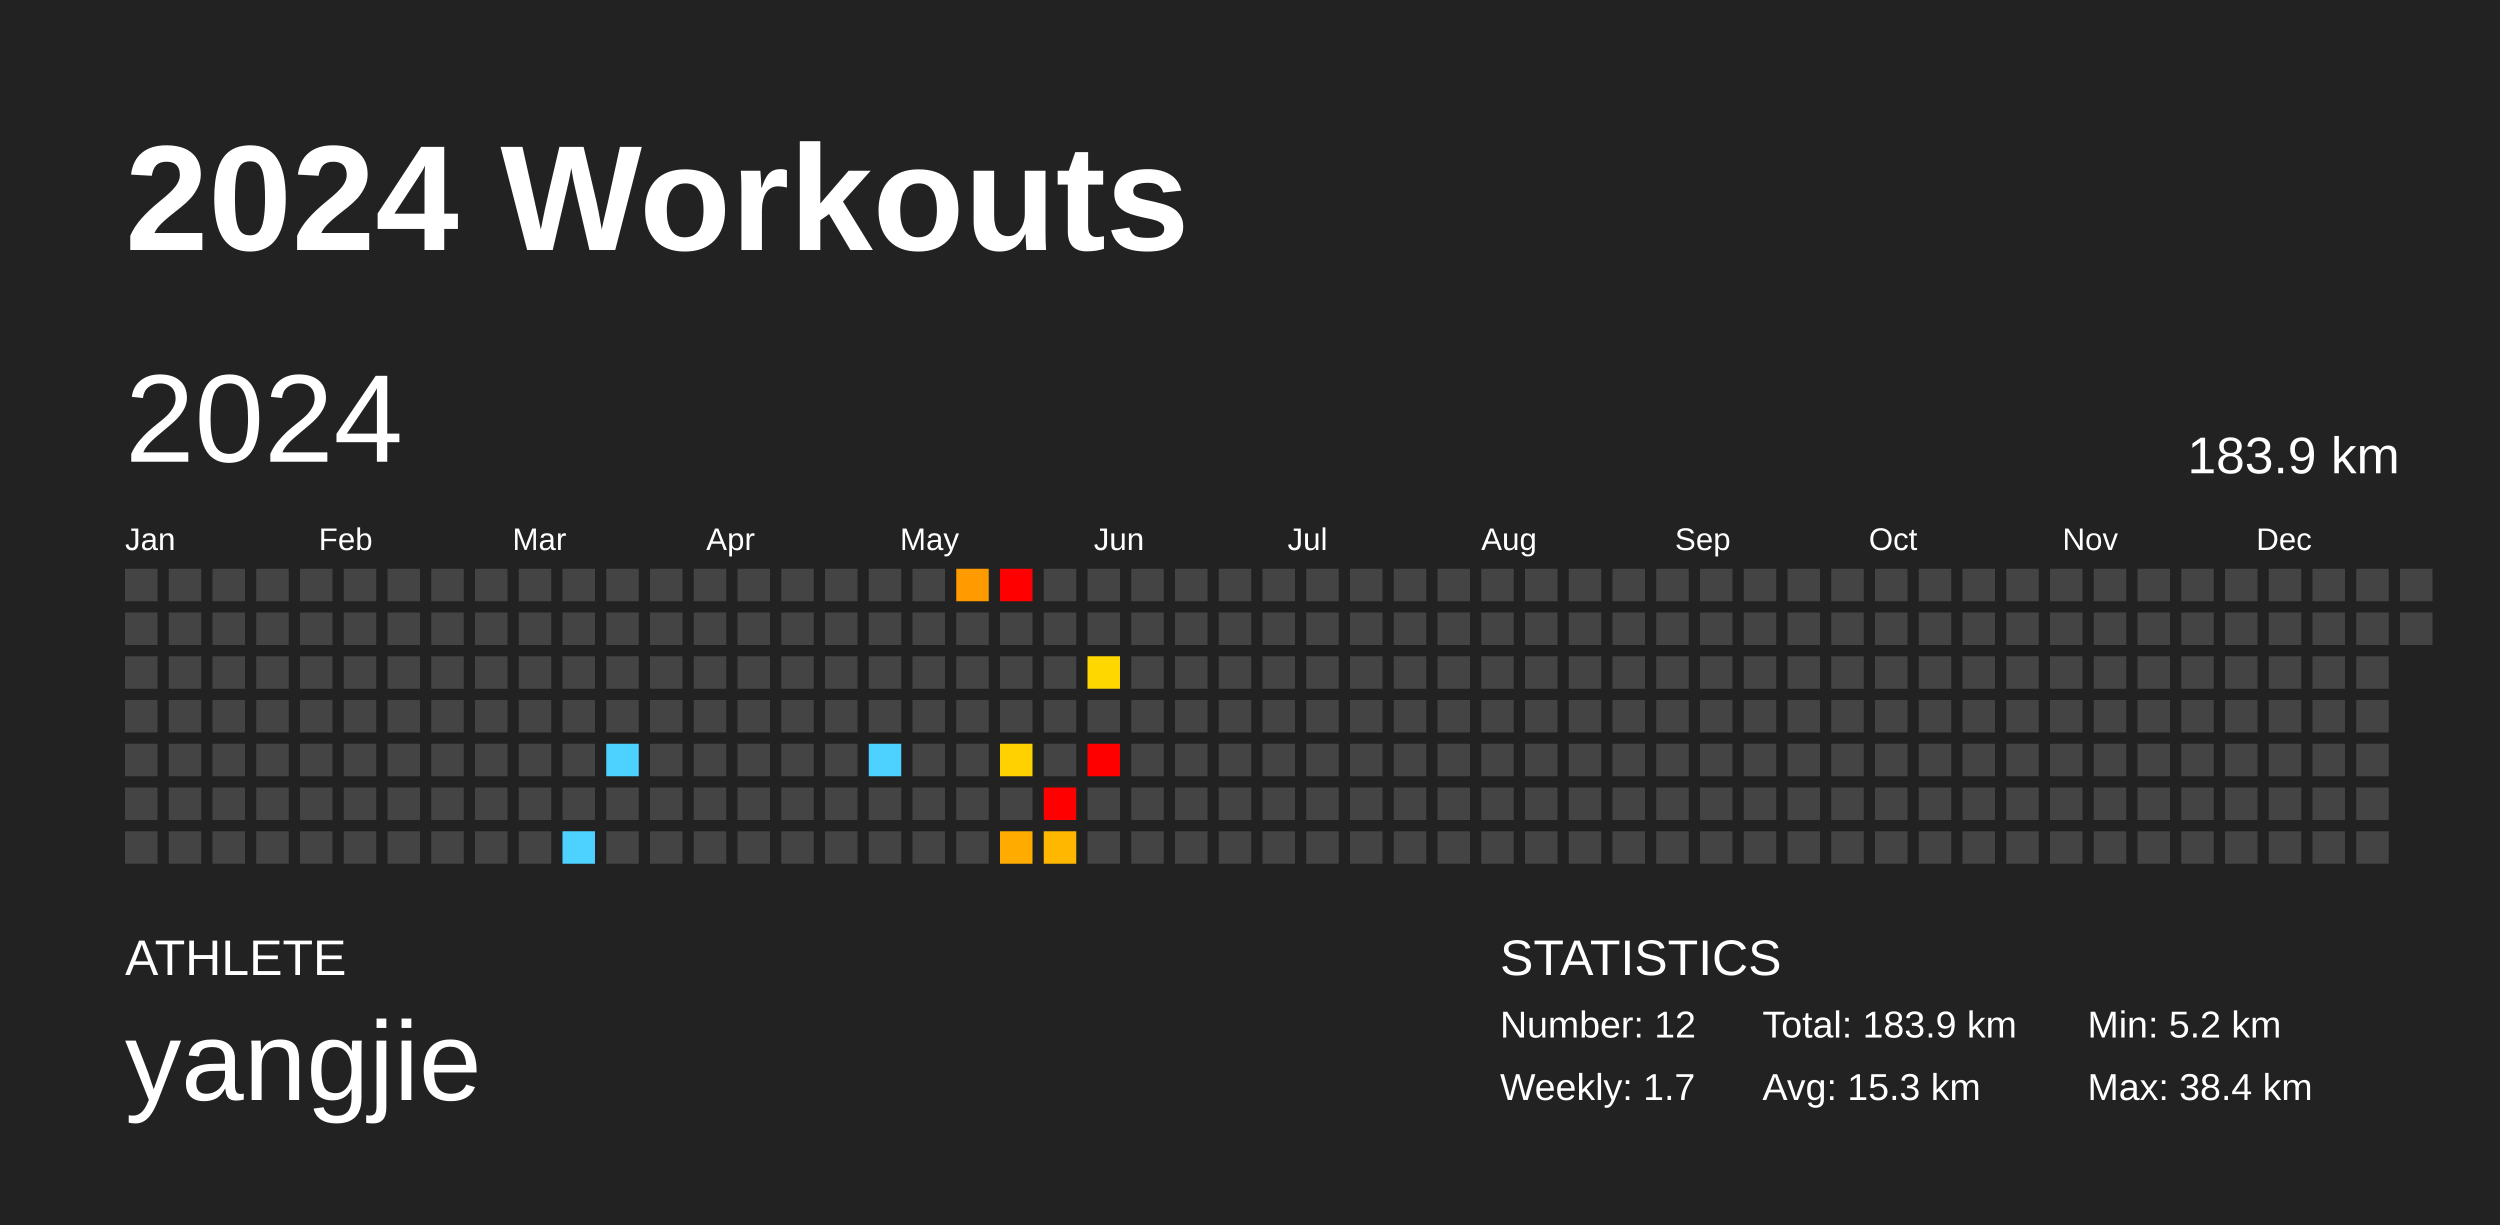
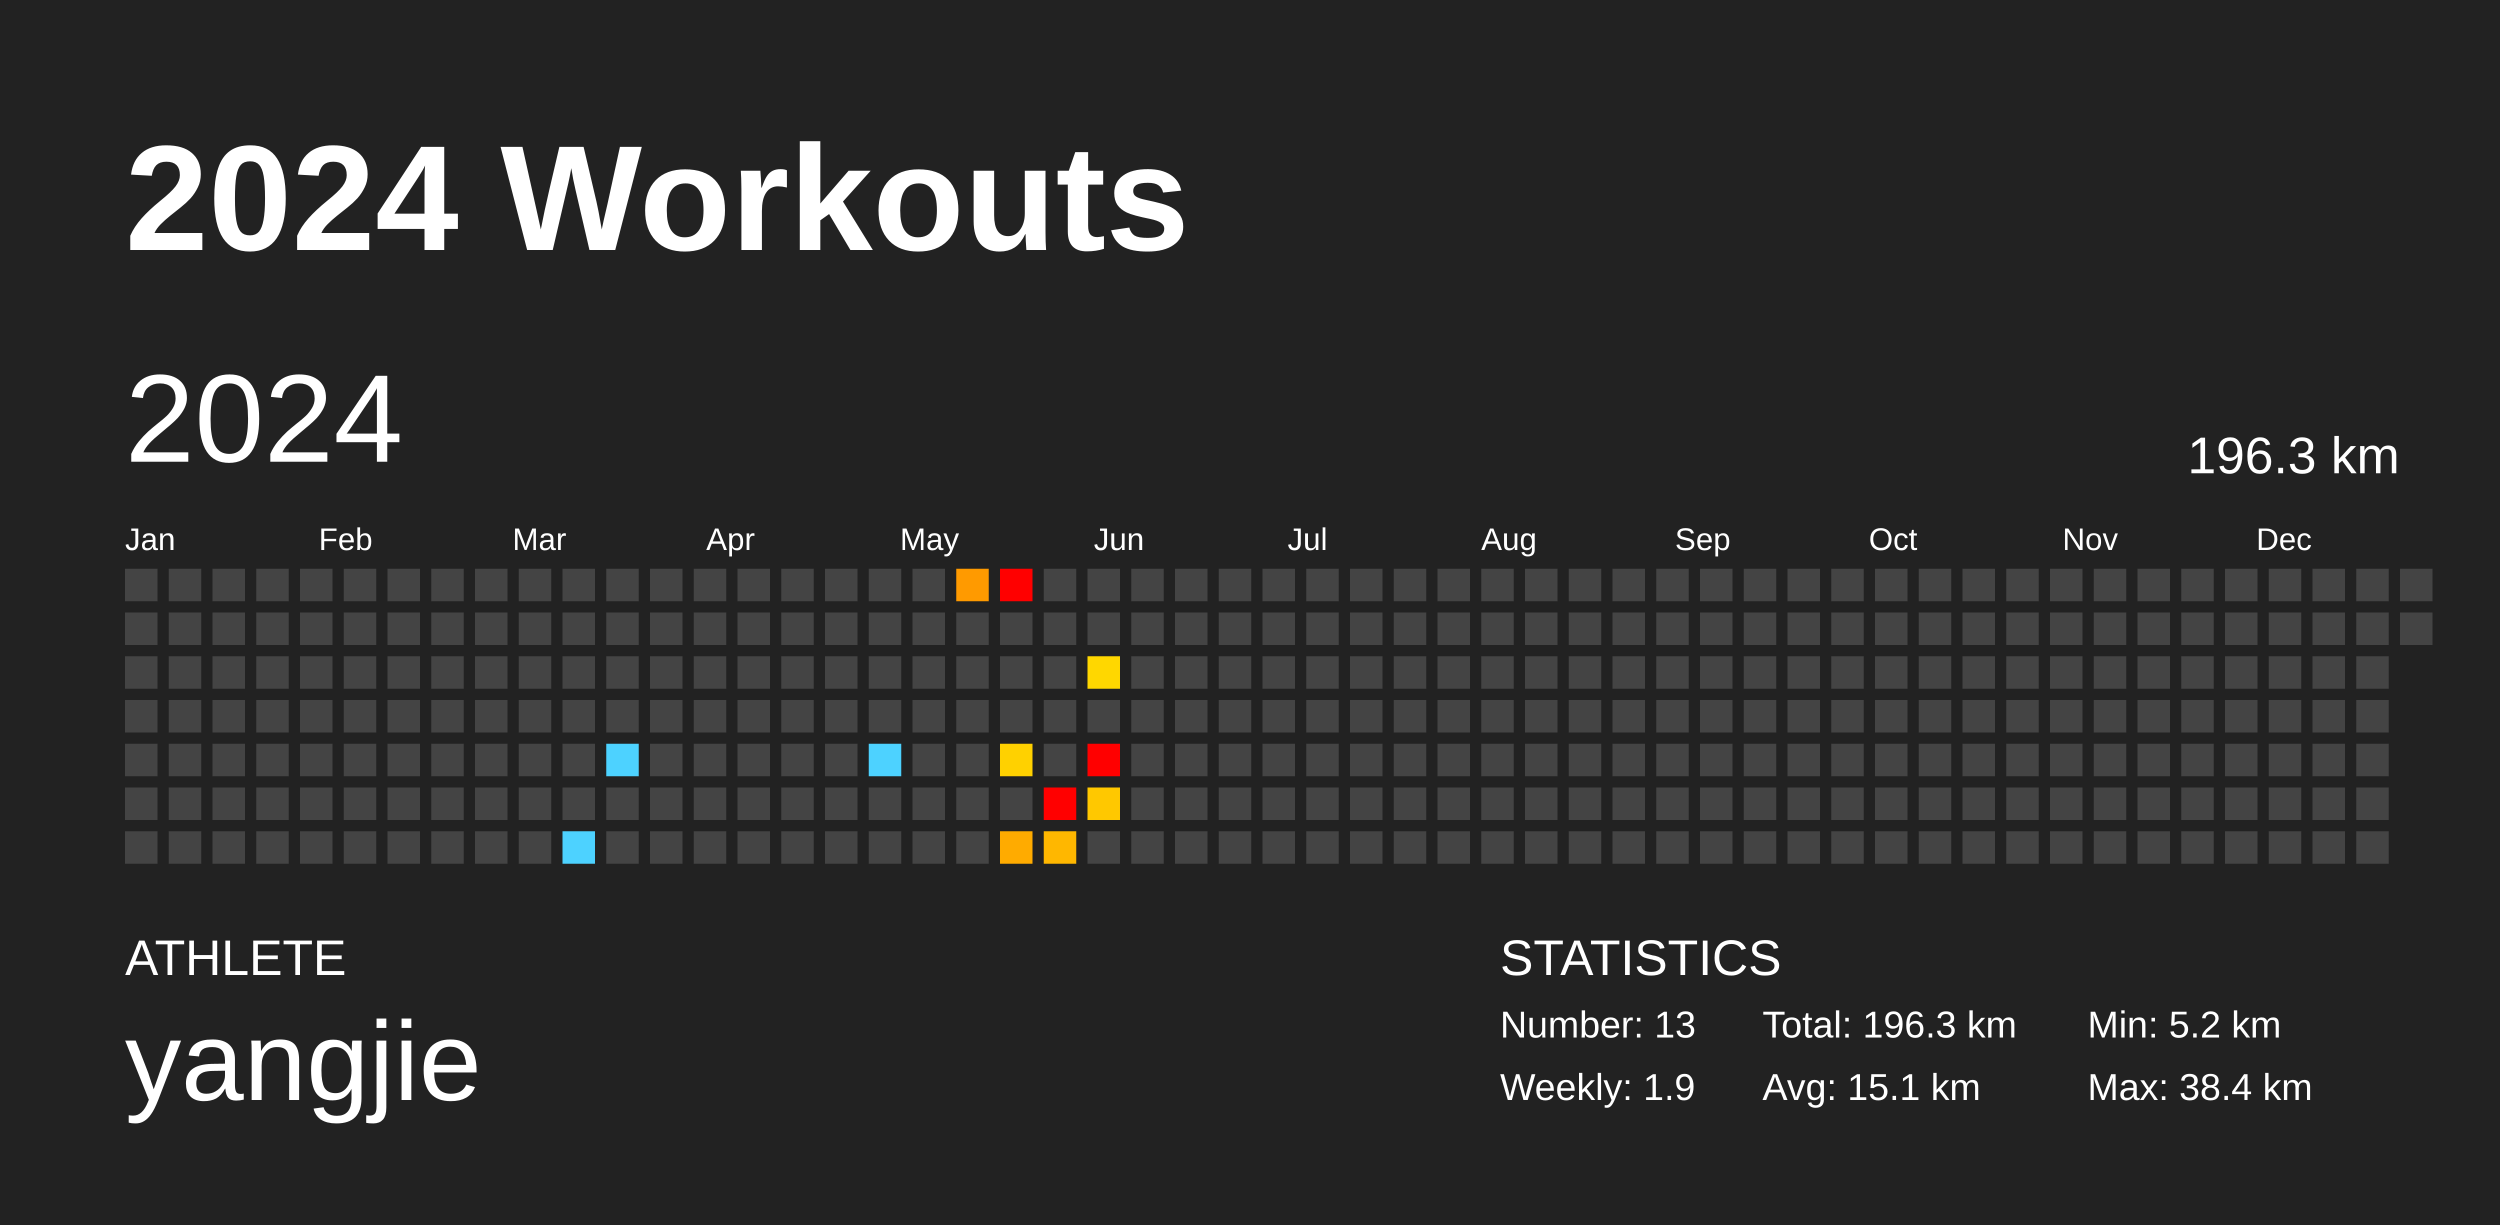
<svg xmlns="http://www.w3.org/2000/svg" baseProfile="full" height="98mm" version="1.1" viewBox="0,0,200,98" width="200mm">
  <defs />
  <rect fill="#222222" height="98" width="200" x="0" y="0" />
  <text fill="#FFFFFF" style="font-size:12px; font-family:Arial; font-weight:bold;" x="10" y="20">2024 Workouts</text>
  <text fill="#FFFFFF" style="font-size:4px; font-family:Arial" x="10" y="78">ATHLETE</text>
  <text fill="#FFFFFF" style="font-size:9px; font-family:Arial" x="10" y="88">yangjie</text>
  <text fill="#FFFFFF" style="font-size:4px; font-family:Arial" x="120" y="78">STATISTICS</text>
-   <text fill="#FFFFFF" style="font-size:3px; font-family:Arial" x="120" y="83">Number: 12</text>
-   <text fill="#FFFFFF" style="font-size:3px; font-family:Arial" x="120" y="88">Weekly: 1.7</text>
-   <text fill="#FFFFFF" style="font-size:3px; font-family:Arial" x="141" y="83">Total: 183.9 km</text>
-   <text fill="#FFFFFF" style="font-size:3px; font-family:Arial" x="141" y="88">Avg: 15.3 km</text>
+   <text fill="#FFFFFF" style="font-size:3px; font-family:Arial" x="120" y="83">Number: 13</text>
+   <text fill="#FFFFFF" style="font-size:3px; font-family:Arial" x="120" y="88">Weekly: 1.9</text>
+   <text fill="#FFFFFF" style="font-size:3px; font-family:Arial" x="141" y="83">Total: 196.3 km</text>
+   <text fill="#FFFFFF" style="font-size:3px; font-family:Arial" x="141" y="88">Avg: 15.1 km</text>
  <text fill="#FFFFFF" style="font-size:3px; font-family:Arial" x="167" y="83">Min: 5.2 km</text>
  <text fill="#FFFFFF" style="font-size:3px; font-family:Arial" x="167" y="88">Max: 38.4 km</text>
  <text dominant-baseline="hanging" fill="#FFFFFF" style="font-size:10.0px; font-family:Arial;" x="10" y="30">2024</text>
-   <text dominant-baseline="hanging" fill="#FFFFFF" style="font-size:4.125px; font-family:Arial;" x="175" y="35">183.9 km</text>
+   <text dominant-baseline="hanging" fill="#FFFFFF" style="font-size:4.125px; font-family:Arial;" x="175" y="35">196.3 km</text>
  <text fill="#FFFFFF" style="font-size:2.5px; font-family:Arial" x="10.0" y="44">Jan</text>
  <text fill="#FFFFFF" style="font-size:2.5px; font-family:Arial" x="25.5" y="44">Feb</text>
  <text fill="#FFFFFF" style="font-size:2.5px; font-family:Arial" x="41.0" y="44">Mar</text>
  <text fill="#FFFFFF" style="font-size:2.5px; font-family:Arial" x="56.5" y="44">Apr</text>
  <text fill="#FFFFFF" style="font-size:2.5px; font-family:Arial" x="72.0" y="44">May</text>
  <text fill="#FFFFFF" style="font-size:2.5px; font-family:Arial" x="87.5" y="44">Jun</text>
  <text fill="#FFFFFF" style="font-size:2.5px; font-family:Arial" x="103.0" y="44">Jul</text>
  <text fill="#FFFFFF" style="font-size:2.5px; font-family:Arial" x="118.5" y="44">Aug</text>
  <text fill="#FFFFFF" style="font-size:2.5px; font-family:Arial" x="134.0" y="44">Sep</text>
  <text fill="#FFFFFF" style="font-size:2.5px; font-family:Arial" x="149.5" y="44">Oct</text>
  <text fill="#FFFFFF" style="font-size:2.5px; font-family:Arial" x="165.0" y="44">Nov</text>
  <text fill="#FFFFFF" style="font-size:2.5px; font-family:Arial" x="180.5" y="44">Dec</text>
  <rect fill="#444444" height="2.6" width="2.6" x="10.0" y="45.5" />
  <rect fill="#444444" height="2.6" width="2.6" x="10.0" y="49.0" />
  <rect fill="#444444" height="2.6" width="2.6" x="10.0" y="52.5" />
  <rect fill="#444444" height="2.6" width="2.6" x="10.0" y="56.0" />
  <rect fill="#444444" height="2.6" width="2.6" x="10.0" y="59.5" />
  <rect fill="#444444" height="2.6" width="2.6" x="10.0" y="63.0" />
  <rect fill="#444444" height="2.6" width="2.6" x="10.0" y="66.5" />
  <rect fill="#444444" height="2.6" width="2.6" x="13.5" y="45.5" />
  <rect fill="#444444" height="2.6" width="2.6" x="13.5" y="49.0" />
  <rect fill="#444444" height="2.6" width="2.6" x="13.5" y="52.5" />
  <rect fill="#444444" height="2.6" width="2.6" x="13.5" y="56.0" />
  <rect fill="#444444" height="2.6" width="2.6" x="13.5" y="59.5" />
  <rect fill="#444444" height="2.6" width="2.6" x="13.5" y="63.0" />
  <rect fill="#444444" height="2.6" width="2.6" x="13.5" y="66.5" />
  <rect fill="#444444" height="2.6" width="2.6" x="17.0" y="45.5" />
  <rect fill="#444444" height="2.6" width="2.6" x="17.0" y="49.0" />
  <rect fill="#444444" height="2.6" width="2.6" x="17.0" y="52.5" />
  <rect fill="#444444" height="2.6" width="2.6" x="17.0" y="56.0" />
  <rect fill="#444444" height="2.6" width="2.6" x="17.0" y="59.5" />
  <rect fill="#444444" height="2.6" width="2.6" x="17.0" y="63.0" />
  <rect fill="#444444" height="2.6" width="2.6" x="17.0" y="66.5" />
  <rect fill="#444444" height="2.6" width="2.6" x="20.5" y="45.5" />
  <rect fill="#444444" height="2.6" width="2.6" x="20.5" y="49.0" />
  <rect fill="#444444" height="2.6" width="2.6" x="20.5" y="52.5" />
  <rect fill="#444444" height="2.6" width="2.6" x="20.5" y="56.0" />
  <rect fill="#444444" height="2.6" width="2.6" x="20.5" y="59.5" />
  <rect fill="#444444" height="2.6" width="2.6" x="20.5" y="63.0" />
  <rect fill="#444444" height="2.6" width="2.6" x="20.5" y="66.5" />
  <rect fill="#444444" height="2.6" width="2.6" x="24.0" y="45.5" />
  <rect fill="#444444" height="2.6" width="2.6" x="24.0" y="49.0" />
  <rect fill="#444444" height="2.6" width="2.6" x="24.0" y="52.5" />
  <rect fill="#444444" height="2.6" width="2.6" x="24.0" y="56.0" />
  <rect fill="#444444" height="2.6" width="2.6" x="24.0" y="59.5" />
  <rect fill="#444444" height="2.6" width="2.6" x="24.0" y="63.0" />
  <rect fill="#444444" height="2.6" width="2.6" x="24.0" y="66.5" />
  <rect fill="#444444" height="2.6" width="2.6" x="27.5" y="45.5" />
  <rect fill="#444444" height="2.6" width="2.6" x="27.5" y="49.0" />
  <rect fill="#444444" height="2.6" width="2.6" x="27.5" y="52.5" />
  <rect fill="#444444" height="2.6" width="2.6" x="27.5" y="56.0" />
  <rect fill="#444444" height="2.6" width="2.6" x="27.5" y="59.5" />
  <rect fill="#444444" height="2.6" width="2.6" x="27.5" y="63.0" />
  <rect fill="#444444" height="2.6" width="2.6" x="27.5" y="66.5" />
  <rect fill="#444444" height="2.6" width="2.6" x="31.0" y="45.5" />
  <rect fill="#444444" height="2.6" width="2.6" x="31.0" y="49.0" />
  <rect fill="#444444" height="2.6" width="2.6" x="31.0" y="52.5" />
  <rect fill="#444444" height="2.6" width="2.6" x="31.0" y="56.0" />
  <rect fill="#444444" height="2.6" width="2.6" x="31.0" y="59.5" />
  <rect fill="#444444" height="2.6" width="2.6" x="31.0" y="63.0" />
  <rect fill="#444444" height="2.6" width="2.6" x="31.0" y="66.5" />
  <rect fill="#444444" height="2.6" width="2.6" x="34.5" y="45.5" />
  <rect fill="#444444" height="2.6" width="2.6" x="34.5" y="49.0" />
  <rect fill="#444444" height="2.6" width="2.6" x="34.5" y="52.5" />
  <rect fill="#444444" height="2.6" width="2.6" x="34.5" y="56.0" />
  <rect fill="#444444" height="2.6" width="2.6" x="34.5" y="59.5" />
  <rect fill="#444444" height="2.6" width="2.6" x="34.5" y="63.0" />
  <rect fill="#444444" height="2.6" width="2.6" x="34.5" y="66.5" />
  <rect fill="#444444" height="2.6" width="2.6" x="38.0" y="45.5" />
  <rect fill="#444444" height="2.6" width="2.6" x="38.0" y="49.0" />
  <rect fill="#444444" height="2.6" width="2.6" x="38.0" y="52.5" />
  <rect fill="#444444" height="2.6" width="2.6" x="38.0" y="56.0" />
  <rect fill="#444444" height="2.6" width="2.6" x="38.0" y="59.5" />
  <rect fill="#444444" height="2.6" width="2.6" x="38.0" y="63.0" />
  <rect fill="#444444" height="2.6" width="2.6" x="38.0" y="66.5" />
  <rect fill="#444444" height="2.6" width="2.6" x="41.5" y="45.5" />
  <rect fill="#444444" height="2.6" width="2.6" x="41.5" y="49.0" />
  <rect fill="#444444" height="2.6" width="2.6" x="41.5" y="52.5" />
  <rect fill="#444444" height="2.6" width="2.6" x="41.5" y="56.0" />
  <rect fill="#444444" height="2.6" width="2.6" x="41.5" y="59.5" />
  <rect fill="#444444" height="2.6" width="2.6" x="41.5" y="63.0" />
  <rect fill="#444444" height="2.6" width="2.6" x="41.5" y="66.5" />
  <rect fill="#444444" height="2.6" width="2.6" x="45.0" y="45.5" />
  <rect fill="#444444" height="2.6" width="2.6" x="45.0" y="49.0" />
  <rect fill="#444444" height="2.6" width="2.6" x="45.0" y="52.5" />
  <rect fill="#444444" height="2.6" width="2.6" x="45.0" y="56.0" />
  <rect fill="#444444" height="2.6" width="2.6" x="45.0" y="59.5" />
  <rect fill="#444444" height="2.6" width="2.6" x="45.0" y="63.0" />
  <rect fill="#4dd2ff" height="2.6" width="2.6" x="45.0" y="66.5" />
  <rect fill="#444444" height="2.6" width="2.6" x="48.5" y="45.5" />
  <rect fill="#444444" height="2.6" width="2.6" x="48.5" y="49.0" />
  <rect fill="#444444" height="2.6" width="2.6" x="48.5" y="52.5" />
  <rect fill="#444444" height="2.6" width="2.6" x="48.5" y="56.0" />
  <rect fill="#4dd2ff" height="2.6" width="2.6" x="48.5" y="59.5" />
  <rect fill="#444444" height="2.6" width="2.6" x="48.5" y="63.0" />
  <rect fill="#444444" height="2.6" width="2.6" x="48.5" y="66.5" />
  <rect fill="#444444" height="2.6" width="2.6" x="52.0" y="45.5" />
  <rect fill="#444444" height="2.6" width="2.6" x="52.0" y="49.0" />
  <rect fill="#444444" height="2.6" width="2.6" x="52.0" y="52.5" />
  <rect fill="#444444" height="2.6" width="2.6" x="52.0" y="56.0" />
  <rect fill="#444444" height="2.6" width="2.6" x="52.0" y="59.5" />
  <rect fill="#444444" height="2.6" width="2.6" x="52.0" y="63.0" />
  <rect fill="#444444" height="2.6" width="2.6" x="52.0" y="66.5" />
  <rect fill="#444444" height="2.6" width="2.6" x="55.5" y="45.5" />
  <rect fill="#444444" height="2.6" width="2.6" x="55.5" y="49.0" />
  <rect fill="#444444" height="2.6" width="2.6" x="55.5" y="52.5" />
  <rect fill="#444444" height="2.6" width="2.6" x="55.5" y="56.0" />
  <rect fill="#444444" height="2.6" width="2.6" x="55.5" y="59.5" />
  <rect fill="#444444" height="2.6" width="2.6" x="55.5" y="63.0" />
  <rect fill="#444444" height="2.6" width="2.6" x="55.5" y="66.5" />
  <rect fill="#444444" height="2.6" width="2.6" x="59.0" y="45.5" />
  <rect fill="#444444" height="2.6" width="2.6" x="59.0" y="49.0" />
  <rect fill="#444444" height="2.6" width="2.6" x="59.0" y="52.5" />
  <rect fill="#444444" height="2.6" width="2.6" x="59.0" y="56.0" />
  <rect fill="#444444" height="2.6" width="2.6" x="59.0" y="59.5" />
  <rect fill="#444444" height="2.6" width="2.6" x="59.0" y="63.0" />
  <rect fill="#444444" height="2.6" width="2.6" x="59.0" y="66.5" />
  <rect fill="#444444" height="2.6" width="2.6" x="62.5" y="45.5" />
  <rect fill="#444444" height="2.6" width="2.6" x="62.5" y="49.0" />
  <rect fill="#444444" height="2.6" width="2.6" x="62.5" y="52.5" />
  <rect fill="#444444" height="2.6" width="2.6" x="62.5" y="56.0" />
  <rect fill="#444444" height="2.6" width="2.6" x="62.5" y="59.5" />
  <rect fill="#444444" height="2.6" width="2.6" x="62.5" y="63.0" />
  <rect fill="#444444" height="2.6" width="2.6" x="62.5" y="66.5" />
  <rect fill="#444444" height="2.6" width="2.6" x="66.0" y="45.5" />
  <rect fill="#444444" height="2.6" width="2.6" x="66.0" y="49.0" />
  <rect fill="#444444" height="2.6" width="2.6" x="66.0" y="52.5" />
  <rect fill="#444444" height="2.6" width="2.6" x="66.0" y="56.0" />
  <rect fill="#444444" height="2.6" width="2.6" x="66.0" y="59.5" />
  <rect fill="#444444" height="2.6" width="2.6" x="66.0" y="63.0" />
  <rect fill="#444444" height="2.6" width="2.6" x="66.0" y="66.5" />
  <rect fill="#444444" height="2.6" width="2.6" x="69.5" y="45.5" />
  <rect fill="#444444" height="2.6" width="2.6" x="69.5" y="49.0" />
  <rect fill="#444444" height="2.6" width="2.6" x="69.5" y="52.5" />
  <rect fill="#444444" height="2.6" width="2.6" x="69.5" y="56.0" />
  <rect fill="#4dd2ff" height="2.6" width="2.6" x="69.5" y="59.5" />
  <rect fill="#444444" height="2.6" width="2.6" x="69.5" y="63.0" />
  <rect fill="#444444" height="2.6" width="2.6" x="69.5" y="66.5" />
  <rect fill="#444444" height="2.6" width="2.6" x="73.0" y="45.5" />
  <rect fill="#444444" height="2.6" width="2.6" x="73.0" y="49.0" />
  <rect fill="#444444" height="2.6" width="2.6" x="73.0" y="52.5" />
  <rect fill="#444444" height="2.6" width="2.6" x="73.0" y="56.0" />
  <rect fill="#444444" height="2.6" width="2.6" x="73.0" y="59.5" />
  <rect fill="#444444" height="2.6" width="2.6" x="73.0" y="63.0" />
  <rect fill="#444444" height="2.6" width="2.6" x="73.0" y="66.5" />
  <rect fill="#ff9a00" height="2.6" width="2.6" x="76.5" y="45.5" />
  <rect fill="#444444" height="2.6" width="2.6" x="76.5" y="49.0" />
  <rect fill="#444444" height="2.6" width="2.6" x="76.5" y="52.5" />
  <rect fill="#444444" height="2.6" width="2.6" x="76.5" y="56.0" />
  <rect fill="#444444" height="2.6" width="2.6" x="76.5" y="59.5" />
  <rect fill="#444444" height="2.6" width="2.6" x="76.5" y="63.0" />
  <rect fill="#444444" height="2.6" width="2.6" x="76.5" y="66.5" />
  <rect fill="red" height="2.6" width="2.6" x="80.0" y="45.5" />
  <rect fill="#444444" height="2.6" width="2.6" x="80.0" y="49.0" />
  <rect fill="#444444" height="2.6" width="2.6" x="80.0" y="52.5" />
  <rect fill="#444444" height="2.6" width="2.6" x="80.0" y="56.0" />
  <rect fill="#ffd100" height="2.6" width="2.6" x="80.0" y="59.5" />
  <rect fill="#444444" height="2.6" width="2.6" x="80.0" y="63.0" />
  <rect fill="#ffab00" height="2.6" width="2.6" x="80.0" y="66.5" />
  <rect fill="#444444" height="2.6" width="2.6" x="83.5" y="45.5" />
  <rect fill="#444444" height="2.6" width="2.6" x="83.5" y="49.0" />
  <rect fill="#444444" height="2.6" width="2.6" x="83.5" y="52.5" />
  <rect fill="#444444" height="2.6" width="2.6" x="83.5" y="56.0" />
  <rect fill="#444444" height="2.6" width="2.6" x="83.5" y="59.5" />
  <rect fill="red" height="2.6" width="2.6" x="83.5" y="63.0" />
  <rect fill="#ffb700" height="2.6" width="2.6" x="83.5" y="66.5" />
  <rect fill="#444444" height="2.6" width="2.6" x="87.0" y="45.5" />
  <rect fill="#444444" height="2.6" width="2.6" x="87.0" y="49.0" />
  <rect fill="#ffd700" height="2.6" width="2.6" x="87.0" y="52.5" />
  <rect fill="#444444" height="2.6" width="2.6" x="87.0" y="56.0" />
  <rect fill="red" height="2.6" width="2.6" x="87.0" y="59.5" />
-   <rect fill="#444444" height="2.6" width="2.6" x="87.0" y="63.0" />
+   <rect fill="#ffc800" height="2.6" width="2.6" x="87.0" y="63.0" />
  <rect fill="#444444" height="2.6" width="2.6" x="87.0" y="66.5" />
  <rect fill="#444444" height="2.6" width="2.6" x="90.5" y="45.5" />
  <rect fill="#444444" height="2.6" width="2.6" x="90.5" y="49.0" />
  <rect fill="#444444" height="2.6" width="2.6" x="90.5" y="52.5" />
  <rect fill="#444444" height="2.6" width="2.6" x="90.5" y="56.0" />
  <rect fill="#444444" height="2.6" width="2.6" x="90.5" y="59.5" />
  <rect fill="#444444" height="2.6" width="2.6" x="90.5" y="63.0" />
  <rect fill="#444444" height="2.6" width="2.6" x="90.5" y="66.5" />
  <rect fill="#444444" height="2.6" width="2.6" x="94.0" y="45.5" />
  <rect fill="#444444" height="2.6" width="2.6" x="94.0" y="49.0" />
  <rect fill="#444444" height="2.6" width="2.6" x="94.0" y="52.5" />
  <rect fill="#444444" height="2.6" width="2.6" x="94.0" y="56.0" />
  <rect fill="#444444" height="2.6" width="2.6" x="94.0" y="59.5" />
  <rect fill="#444444" height="2.6" width="2.6" x="94.0" y="63.0" />
  <rect fill="#444444" height="2.6" width="2.6" x="94.0" y="66.5" />
  <rect fill="#444444" height="2.6" width="2.6" x="97.5" y="45.5" />
  <rect fill="#444444" height="2.6" width="2.6" x="97.5" y="49.0" />
  <rect fill="#444444" height="2.6" width="2.6" x="97.5" y="52.5" />
  <rect fill="#444444" height="2.6" width="2.6" x="97.5" y="56.0" />
  <rect fill="#444444" height="2.6" width="2.6" x="97.5" y="59.5" />
  <rect fill="#444444" height="2.6" width="2.6" x="97.5" y="63.0" />
  <rect fill="#444444" height="2.6" width="2.6" x="97.5" y="66.5" />
  <rect fill="#444444" height="2.6" width="2.6" x="101.0" y="45.5" />
  <rect fill="#444444" height="2.6" width="2.6" x="101.0" y="49.0" />
  <rect fill="#444444" height="2.6" width="2.6" x="101.0" y="52.5" />
  <rect fill="#444444" height="2.6" width="2.6" x="101.0" y="56.0" />
  <rect fill="#444444" height="2.6" width="2.6" x="101.0" y="59.5" />
  <rect fill="#444444" height="2.6" width="2.6" x="101.0" y="63.0" />
  <rect fill="#444444" height="2.6" width="2.6" x="101.0" y="66.5" />
  <rect fill="#444444" height="2.6" width="2.6" x="104.5" y="45.5" />
  <rect fill="#444444" height="2.6" width="2.6" x="104.5" y="49.0" />
  <rect fill="#444444" height="2.6" width="2.6" x="104.5" y="52.5" />
  <rect fill="#444444" height="2.6" width="2.6" x="104.5" y="56.0" />
  <rect fill="#444444" height="2.6" width="2.6" x="104.5" y="59.5" />
  <rect fill="#444444" height="2.6" width="2.6" x="104.5" y="63.0" />
  <rect fill="#444444" height="2.6" width="2.6" x="104.5" y="66.5" />
  <rect fill="#444444" height="2.6" width="2.6" x="108.0" y="45.5" />
  <rect fill="#444444" height="2.6" width="2.6" x="108.0" y="49.0" />
  <rect fill="#444444" height="2.6" width="2.6" x="108.0" y="52.5" />
  <rect fill="#444444" height="2.6" width="2.6" x="108.0" y="56.0" />
  <rect fill="#444444" height="2.6" width="2.6" x="108.0" y="59.5" />
  <rect fill="#444444" height="2.6" width="2.6" x="108.0" y="63.0" />
  <rect fill="#444444" height="2.6" width="2.6" x="108.0" y="66.5" />
  <rect fill="#444444" height="2.6" width="2.6" x="111.5" y="45.5" />
  <rect fill="#444444" height="2.6" width="2.6" x="111.5" y="49.0" />
  <rect fill="#444444" height="2.6" width="2.6" x="111.5" y="52.5" />
  <rect fill="#444444" height="2.6" width="2.6" x="111.5" y="56.0" />
  <rect fill="#444444" height="2.6" width="2.6" x="111.5" y="59.5" />
  <rect fill="#444444" height="2.6" width="2.6" x="111.5" y="63.0" />
  <rect fill="#444444" height="2.6" width="2.6" x="111.5" y="66.5" />
  <rect fill="#444444" height="2.6" width="2.6" x="115.0" y="45.5" />
  <rect fill="#444444" height="2.6" width="2.6" x="115.0" y="49.0" />
  <rect fill="#444444" height="2.6" width="2.6" x="115.0" y="52.5" />
  <rect fill="#444444" height="2.6" width="2.6" x="115.0" y="56.0" />
  <rect fill="#444444" height="2.6" width="2.6" x="115.0" y="59.5" />
  <rect fill="#444444" height="2.6" width="2.6" x="115.0" y="63.0" />
  <rect fill="#444444" height="2.6" width="2.6" x="115.0" y="66.5" />
  <rect fill="#444444" height="2.6" width="2.6" x="118.5" y="45.5" />
  <rect fill="#444444" height="2.6" width="2.6" x="118.5" y="49.0" />
  <rect fill="#444444" height="2.6" width="2.6" x="118.5" y="52.5" />
  <rect fill="#444444" height="2.6" width="2.6" x="118.5" y="56.0" />
  <rect fill="#444444" height="2.6" width="2.6" x="118.5" y="59.5" />
  <rect fill="#444444" height="2.6" width="2.6" x="118.5" y="63.0" />
  <rect fill="#444444" height="2.6" width="2.6" x="118.5" y="66.5" />
  <rect fill="#444444" height="2.6" width="2.6" x="122.0" y="45.5" />
  <rect fill="#444444" height="2.6" width="2.6" x="122.0" y="49.0" />
  <rect fill="#444444" height="2.6" width="2.6" x="122.0" y="52.5" />
  <rect fill="#444444" height="2.6" width="2.6" x="122.0" y="56.0" />
  <rect fill="#444444" height="2.6" width="2.6" x="122.0" y="59.5" />
  <rect fill="#444444" height="2.6" width="2.6" x="122.0" y="63.0" />
  <rect fill="#444444" height="2.6" width="2.6" x="122.0" y="66.5" />
  <rect fill="#444444" height="2.6" width="2.6" x="125.5" y="45.5" />
  <rect fill="#444444" height="2.6" width="2.6" x="125.5" y="49.0" />
  <rect fill="#444444" height="2.6" width="2.6" x="125.5" y="52.5" />
  <rect fill="#444444" height="2.6" width="2.6" x="125.5" y="56.0" />
  <rect fill="#444444" height="2.6" width="2.6" x="125.5" y="59.5" />
  <rect fill="#444444" height="2.6" width="2.6" x="125.5" y="63.0" />
  <rect fill="#444444" height="2.6" width="2.6" x="125.5" y="66.5" />
  <rect fill="#444444" height="2.6" width="2.6" x="129.0" y="45.5" />
  <rect fill="#444444" height="2.6" width="2.6" x="129.0" y="49.0" />
  <rect fill="#444444" height="2.6" width="2.6" x="129.0" y="52.5" />
  <rect fill="#444444" height="2.6" width="2.6" x="129.0" y="56.0" />
  <rect fill="#444444" height="2.6" width="2.6" x="129.0" y="59.5" />
  <rect fill="#444444" height="2.6" width="2.6" x="129.0" y="63.0" />
  <rect fill="#444444" height="2.6" width="2.6" x="129.0" y="66.5" />
  <rect fill="#444444" height="2.6" width="2.6" x="132.5" y="45.5" />
  <rect fill="#444444" height="2.6" width="2.6" x="132.5" y="49.0" />
  <rect fill="#444444" height="2.6" width="2.6" x="132.5" y="52.5" />
  <rect fill="#444444" height="2.6" width="2.6" x="132.5" y="56.0" />
  <rect fill="#444444" height="2.6" width="2.6" x="132.5" y="59.5" />
  <rect fill="#444444" height="2.6" width="2.6" x="132.5" y="63.0" />
  <rect fill="#444444" height="2.6" width="2.6" x="132.5" y="66.5" />
  <rect fill="#444444" height="2.6" width="2.6" x="136.0" y="45.5" />
  <rect fill="#444444" height="2.6" width="2.6" x="136.0" y="49.0" />
  <rect fill="#444444" height="2.6" width="2.6" x="136.0" y="52.5" />
  <rect fill="#444444" height="2.6" width="2.6" x="136.0" y="56.0" />
  <rect fill="#444444" height="2.6" width="2.6" x="136.0" y="59.5" />
  <rect fill="#444444" height="2.6" width="2.6" x="136.0" y="63.0" />
  <rect fill="#444444" height="2.6" width="2.6" x="136.0" y="66.5" />
  <rect fill="#444444" height="2.6" width="2.6" x="139.5" y="45.5" />
  <rect fill="#444444" height="2.6" width="2.6" x="139.5" y="49.0" />
  <rect fill="#444444" height="2.6" width="2.6" x="139.5" y="52.5" />
  <rect fill="#444444" height="2.6" width="2.6" x="139.5" y="56.0" />
  <rect fill="#444444" height="2.6" width="2.6" x="139.5" y="59.5" />
  <rect fill="#444444" height="2.6" width="2.6" x="139.5" y="63.0" />
  <rect fill="#444444" height="2.6" width="2.6" x="139.5" y="66.5" />
  <rect fill="#444444" height="2.6" width="2.6" x="143.0" y="45.5" />
  <rect fill="#444444" height="2.6" width="2.6" x="143.0" y="49.0" />
  <rect fill="#444444" height="2.6" width="2.6" x="143.0" y="52.5" />
  <rect fill="#444444" height="2.6" width="2.6" x="143.0" y="56.0" />
  <rect fill="#444444" height="2.6" width="2.6" x="143.0" y="59.5" />
  <rect fill="#444444" height="2.6" width="2.6" x="143.0" y="63.0" />
  <rect fill="#444444" height="2.6" width="2.6" x="143.0" y="66.5" />
  <rect fill="#444444" height="2.6" width="2.6" x="146.5" y="45.5" />
  <rect fill="#444444" height="2.6" width="2.6" x="146.5" y="49.0" />
  <rect fill="#444444" height="2.6" width="2.6" x="146.5" y="52.5" />
  <rect fill="#444444" height="2.6" width="2.6" x="146.5" y="56.0" />
  <rect fill="#444444" height="2.6" width="2.6" x="146.5" y="59.5" />
  <rect fill="#444444" height="2.6" width="2.6" x="146.5" y="63.0" />
  <rect fill="#444444" height="2.6" width="2.6" x="146.5" y="66.5" />
  <rect fill="#444444" height="2.6" width="2.6" x="150.0" y="45.5" />
  <rect fill="#444444" height="2.6" width="2.6" x="150.0" y="49.0" />
  <rect fill="#444444" height="2.6" width="2.6" x="150.0" y="52.5" />
  <rect fill="#444444" height="2.6" width="2.6" x="150.0" y="56.0" />
  <rect fill="#444444" height="2.6" width="2.6" x="150.0" y="59.5" />
  <rect fill="#444444" height="2.6" width="2.6" x="150.0" y="63.0" />
  <rect fill="#444444" height="2.6" width="2.6" x="150.0" y="66.5" />
  <rect fill="#444444" height="2.6" width="2.6" x="153.5" y="45.5" />
  <rect fill="#444444" height="2.6" width="2.6" x="153.5" y="49.0" />
  <rect fill="#444444" height="2.6" width="2.6" x="153.5" y="52.5" />
  <rect fill="#444444" height="2.6" width="2.6" x="153.5" y="56.0" />
  <rect fill="#444444" height="2.6" width="2.6" x="153.5" y="59.5" />
  <rect fill="#444444" height="2.6" width="2.6" x="153.5" y="63.0" />
  <rect fill="#444444" height="2.6" width="2.6" x="153.5" y="66.5" />
  <rect fill="#444444" height="2.6" width="2.6" x="157.0" y="45.5" />
  <rect fill="#444444" height="2.6" width="2.6" x="157.0" y="49.0" />
  <rect fill="#444444" height="2.6" width="2.6" x="157.0" y="52.5" />
  <rect fill="#444444" height="2.6" width="2.6" x="157.0" y="56.0" />
  <rect fill="#444444" height="2.6" width="2.6" x="157.0" y="59.5" />
  <rect fill="#444444" height="2.6" width="2.6" x="157.0" y="63.0" />
  <rect fill="#444444" height="2.6" width="2.6" x="157.0" y="66.5" />
  <rect fill="#444444" height="2.6" width="2.6" x="160.5" y="45.5" />
  <rect fill="#444444" height="2.6" width="2.6" x="160.5" y="49.0" />
  <rect fill="#444444" height="2.6" width="2.6" x="160.5" y="52.5" />
  <rect fill="#444444" height="2.6" width="2.6" x="160.5" y="56.0" />
  <rect fill="#444444" height="2.6" width="2.6" x="160.5" y="59.5" />
  <rect fill="#444444" height="2.6" width="2.6" x="160.5" y="63.0" />
  <rect fill="#444444" height="2.6" width="2.6" x="160.5" y="66.5" />
  <rect fill="#444444" height="2.6" width="2.6" x="164.0" y="45.5" />
  <rect fill="#444444" height="2.6" width="2.6" x="164.0" y="49.0" />
  <rect fill="#444444" height="2.6" width="2.6" x="164.0" y="52.5" />
  <rect fill="#444444" height="2.6" width="2.6" x="164.0" y="56.0" />
  <rect fill="#444444" height="2.6" width="2.6" x="164.0" y="59.5" />
  <rect fill="#444444" height="2.6" width="2.6" x="164.0" y="63.0" />
  <rect fill="#444444" height="2.6" width="2.6" x="164.0" y="66.5" />
  <rect fill="#444444" height="2.6" width="2.6" x="167.5" y="45.5" />
  <rect fill="#444444" height="2.6" width="2.6" x="167.5" y="49.0" />
  <rect fill="#444444" height="2.6" width="2.6" x="167.5" y="52.5" />
  <rect fill="#444444" height="2.6" width="2.6" x="167.5" y="56.0" />
  <rect fill="#444444" height="2.6" width="2.6" x="167.5" y="59.5" />
  <rect fill="#444444" height="2.6" width="2.6" x="167.5" y="63.0" />
  <rect fill="#444444" height="2.6" width="2.6" x="167.5" y="66.5" />
  <rect fill="#444444" height="2.6" width="2.6" x="171.0" y="45.5" />
  <rect fill="#444444" height="2.6" width="2.6" x="171.0" y="49.0" />
  <rect fill="#444444" height="2.6" width="2.6" x="171.0" y="52.5" />
  <rect fill="#444444" height="2.6" width="2.6" x="171.0" y="56.0" />
  <rect fill="#444444" height="2.6" width="2.6" x="171.0" y="59.5" />
  <rect fill="#444444" height="2.6" width="2.6" x="171.0" y="63.0" />
  <rect fill="#444444" height="2.6" width="2.6" x="171.0" y="66.5" />
  <rect fill="#444444" height="2.6" width="2.6" x="174.5" y="45.5" />
  <rect fill="#444444" height="2.6" width="2.6" x="174.5" y="49.0" />
  <rect fill="#444444" height="2.6" width="2.6" x="174.5" y="52.5" />
  <rect fill="#444444" height="2.6" width="2.6" x="174.5" y="56.0" />
  <rect fill="#444444" height="2.6" width="2.6" x="174.5" y="59.5" />
  <rect fill="#444444" height="2.6" width="2.6" x="174.5" y="63.0" />
  <rect fill="#444444" height="2.6" width="2.6" x="174.5" y="66.5" />
  <rect fill="#444444" height="2.6" width="2.6" x="178.0" y="45.5" />
  <rect fill="#444444" height="2.6" width="2.6" x="178.0" y="49.0" />
  <rect fill="#444444" height="2.6" width="2.6" x="178.0" y="52.5" />
  <rect fill="#444444" height="2.6" width="2.6" x="178.0" y="56.0" />
  <rect fill="#444444" height="2.6" width="2.6" x="178.0" y="59.5" />
  <rect fill="#444444" height="2.6" width="2.6" x="178.0" y="63.0" />
  <rect fill="#444444" height="2.6" width="2.6" x="178.0" y="66.5" />
  <rect fill="#444444" height="2.6" width="2.6" x="181.5" y="45.5" />
  <rect fill="#444444" height="2.6" width="2.6" x="181.5" y="49.0" />
  <rect fill="#444444" height="2.6" width="2.6" x="181.5" y="52.5" />
  <rect fill="#444444" height="2.6" width="2.6" x="181.5" y="56.0" />
  <rect fill="#444444" height="2.6" width="2.6" x="181.5" y="59.5" />
  <rect fill="#444444" height="2.6" width="2.6" x="181.5" y="63.0" />
  <rect fill="#444444" height="2.6" width="2.6" x="181.5" y="66.5" />
  <rect fill="#444444" height="2.6" width="2.6" x="185.0" y="45.5" />
  <rect fill="#444444" height="2.6" width="2.6" x="185.0" y="49.0" />
  <rect fill="#444444" height="2.6" width="2.6" x="185.0" y="52.5" />
  <rect fill="#444444" height="2.6" width="2.6" x="185.0" y="56.0" />
  <rect fill="#444444" height="2.6" width="2.6" x="185.0" y="59.5" />
  <rect fill="#444444" height="2.6" width="2.6" x="185.0" y="63.0" />
  <rect fill="#444444" height="2.6" width="2.6" x="185.0" y="66.5" />
  <rect fill="#444444" height="2.6" width="2.6" x="188.5" y="45.5" />
  <rect fill="#444444" height="2.6" width="2.6" x="188.5" y="49.0" />
  <rect fill="#444444" height="2.6" width="2.6" x="188.5" y="52.5" />
  <rect fill="#444444" height="2.6" width="2.6" x="188.5" y="56.0" />
  <rect fill="#444444" height="2.6" width="2.6" x="188.5" y="59.5" />
  <rect fill="#444444" height="2.6" width="2.6" x="188.5" y="63.0" />
  <rect fill="#444444" height="2.6" width="2.6" x="188.5" y="66.5" />
  <rect fill="#444444" height="2.6" width="2.6" x="192.0" y="45.5" />
  <rect fill="#444444" height="2.6" width="2.6" x="192.0" y="49.0" />
</svg>
